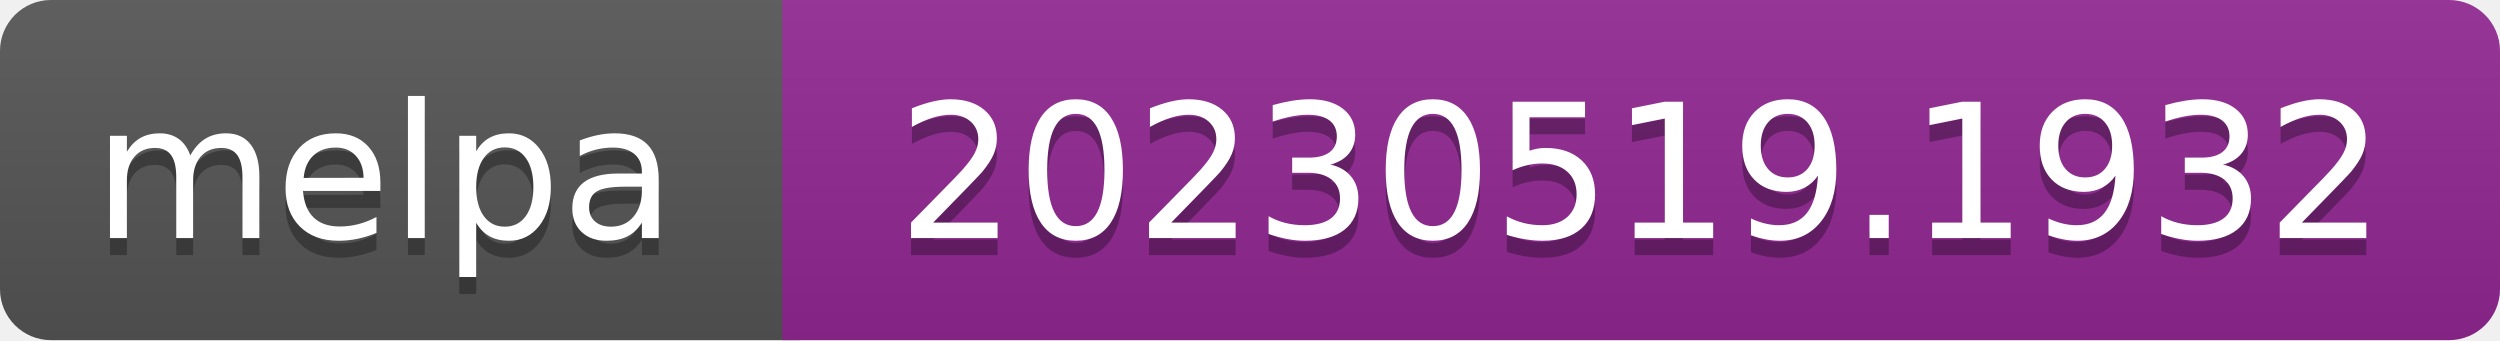
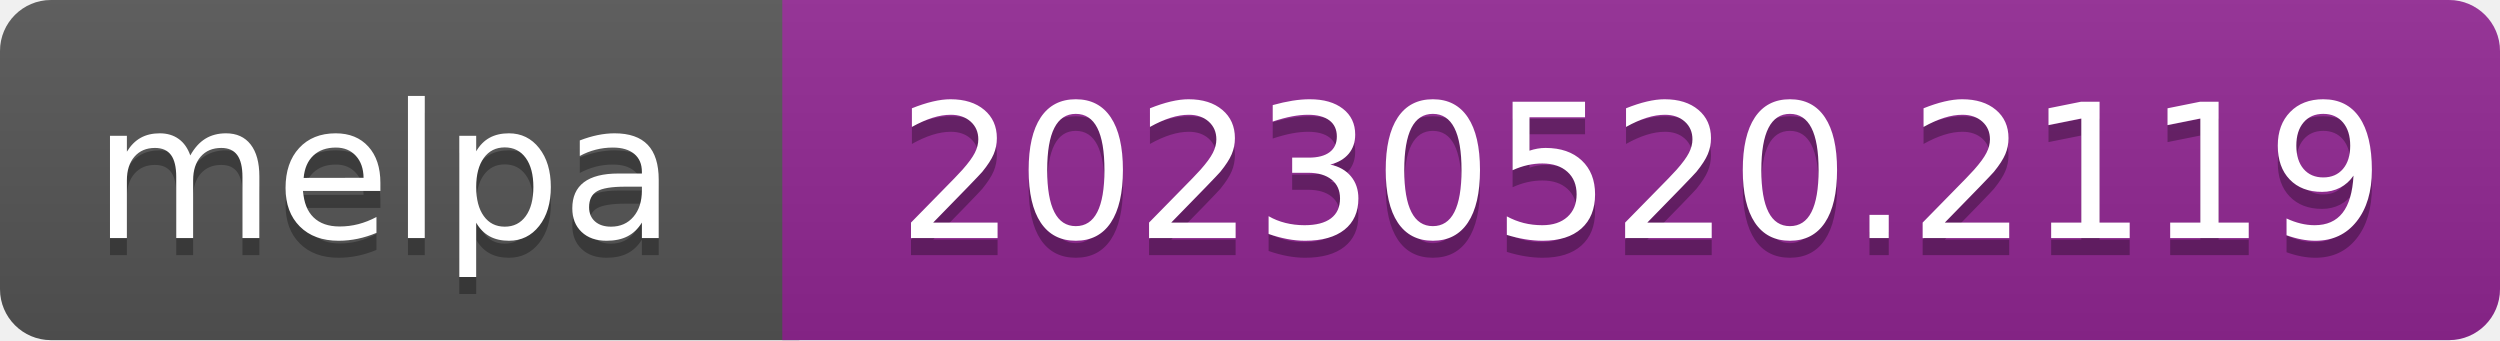
- <svg xmlns="http://www.w3.org/2000/svg" width="147" height="20" role="img" aria-label="melpa: 20230519.1932">
+ <svg xmlns="http://www.w3.org/2000/svg" width="147" height="20" role="img" aria-label="melpa: 20230520.2119">
  <linearGradient id="s" x2="0" y2="100%">
    <stop offset="0" stop-color="#bbb" stop-opacity=".1" />
    <stop offset="1" stop-opacity=".1" />
  </linearGradient>
  <clipPath id="r">
    <rect width="147" height="20" rx="3" fill="#fff" />
  </clipPath>
  <g clip-path="url(#r)">
    <rect width="47" height="20" fill="#555" />
    <rect x="46" width="147" height="20" fill="#922793" />
    <rect width="147" height="20" fill="url(#s)" />
  </g>
  <g fill="#fff" text-anchor="middle" font-family="Verdana,Geneva,DejaVu Sans,sans-serif" font-size="110" text-rendering="geometricPrecision">
    <text aria-hidden="true" x="226" y="150" fill="#010101" fill-opacity=".3" transform="scale(.1)" textLength="343">melpa</text>
    <text x="226" y="140" transform="scale(.1)" fill="#fff" textLength="343">melpa</text>
-     <text aria-hidden="true" x="965" y="150" fill="#010101" fill-opacity=".3" transform="scale(.1)" textLength="875">20230519.1932</text>
-     <text x="965" y="140" transform="scale(.1)" fill="#fff" textLength="875">20230519.1932</text>
+     <text aria-hidden="true" x="965" y="150" fill="#010101" fill-opacity=".3" transform="scale(.1)" textLength="875">20230520.2119</text>
+     <text x="965" y="140" transform="scale(.1)" fill="#fff" textLength="875">20230520.2119</text>
  </g>
</svg>
